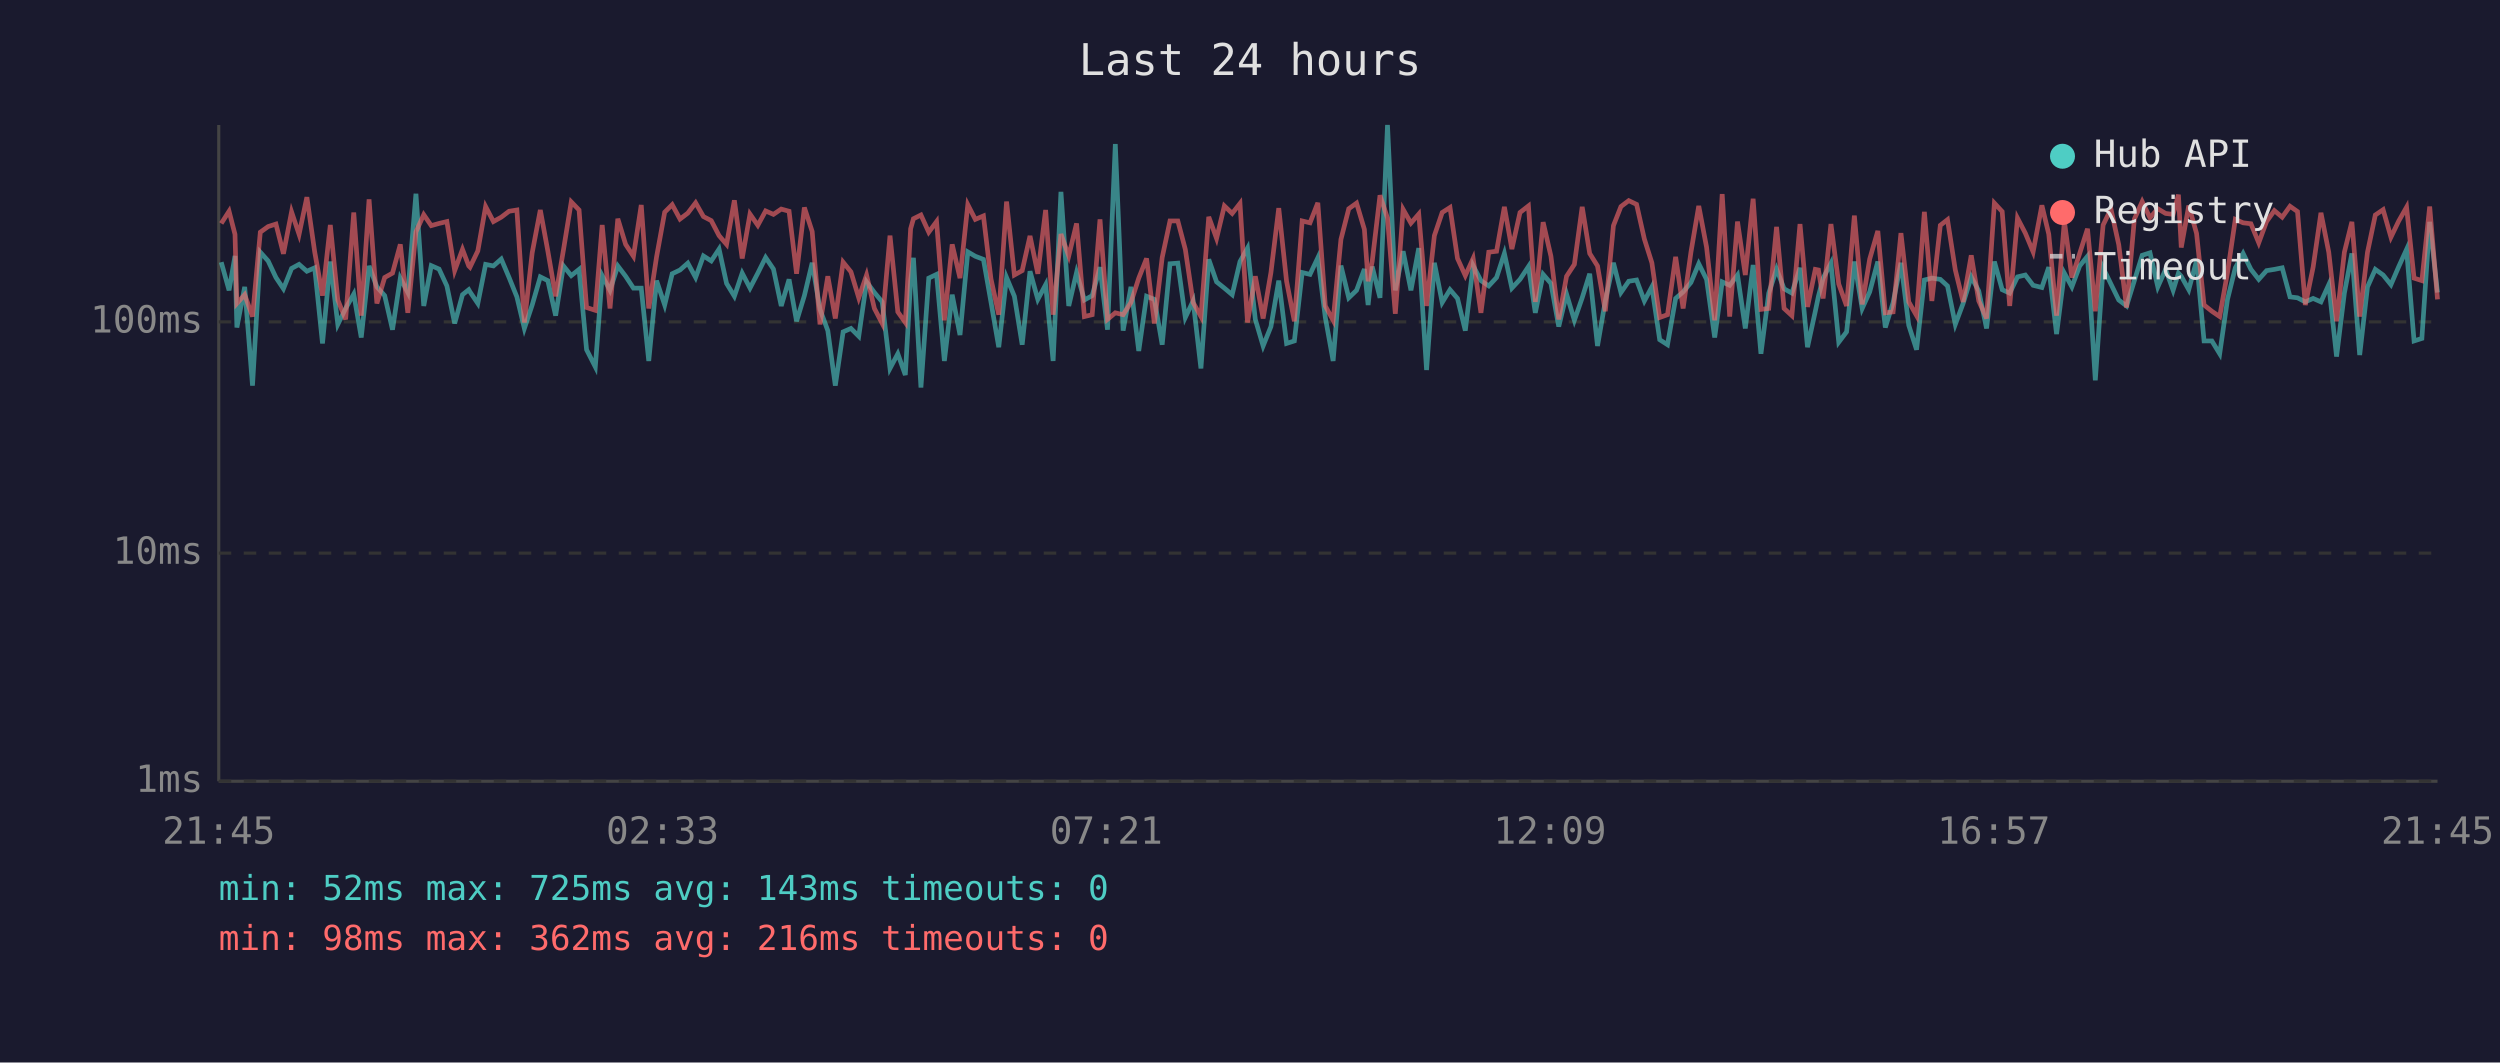
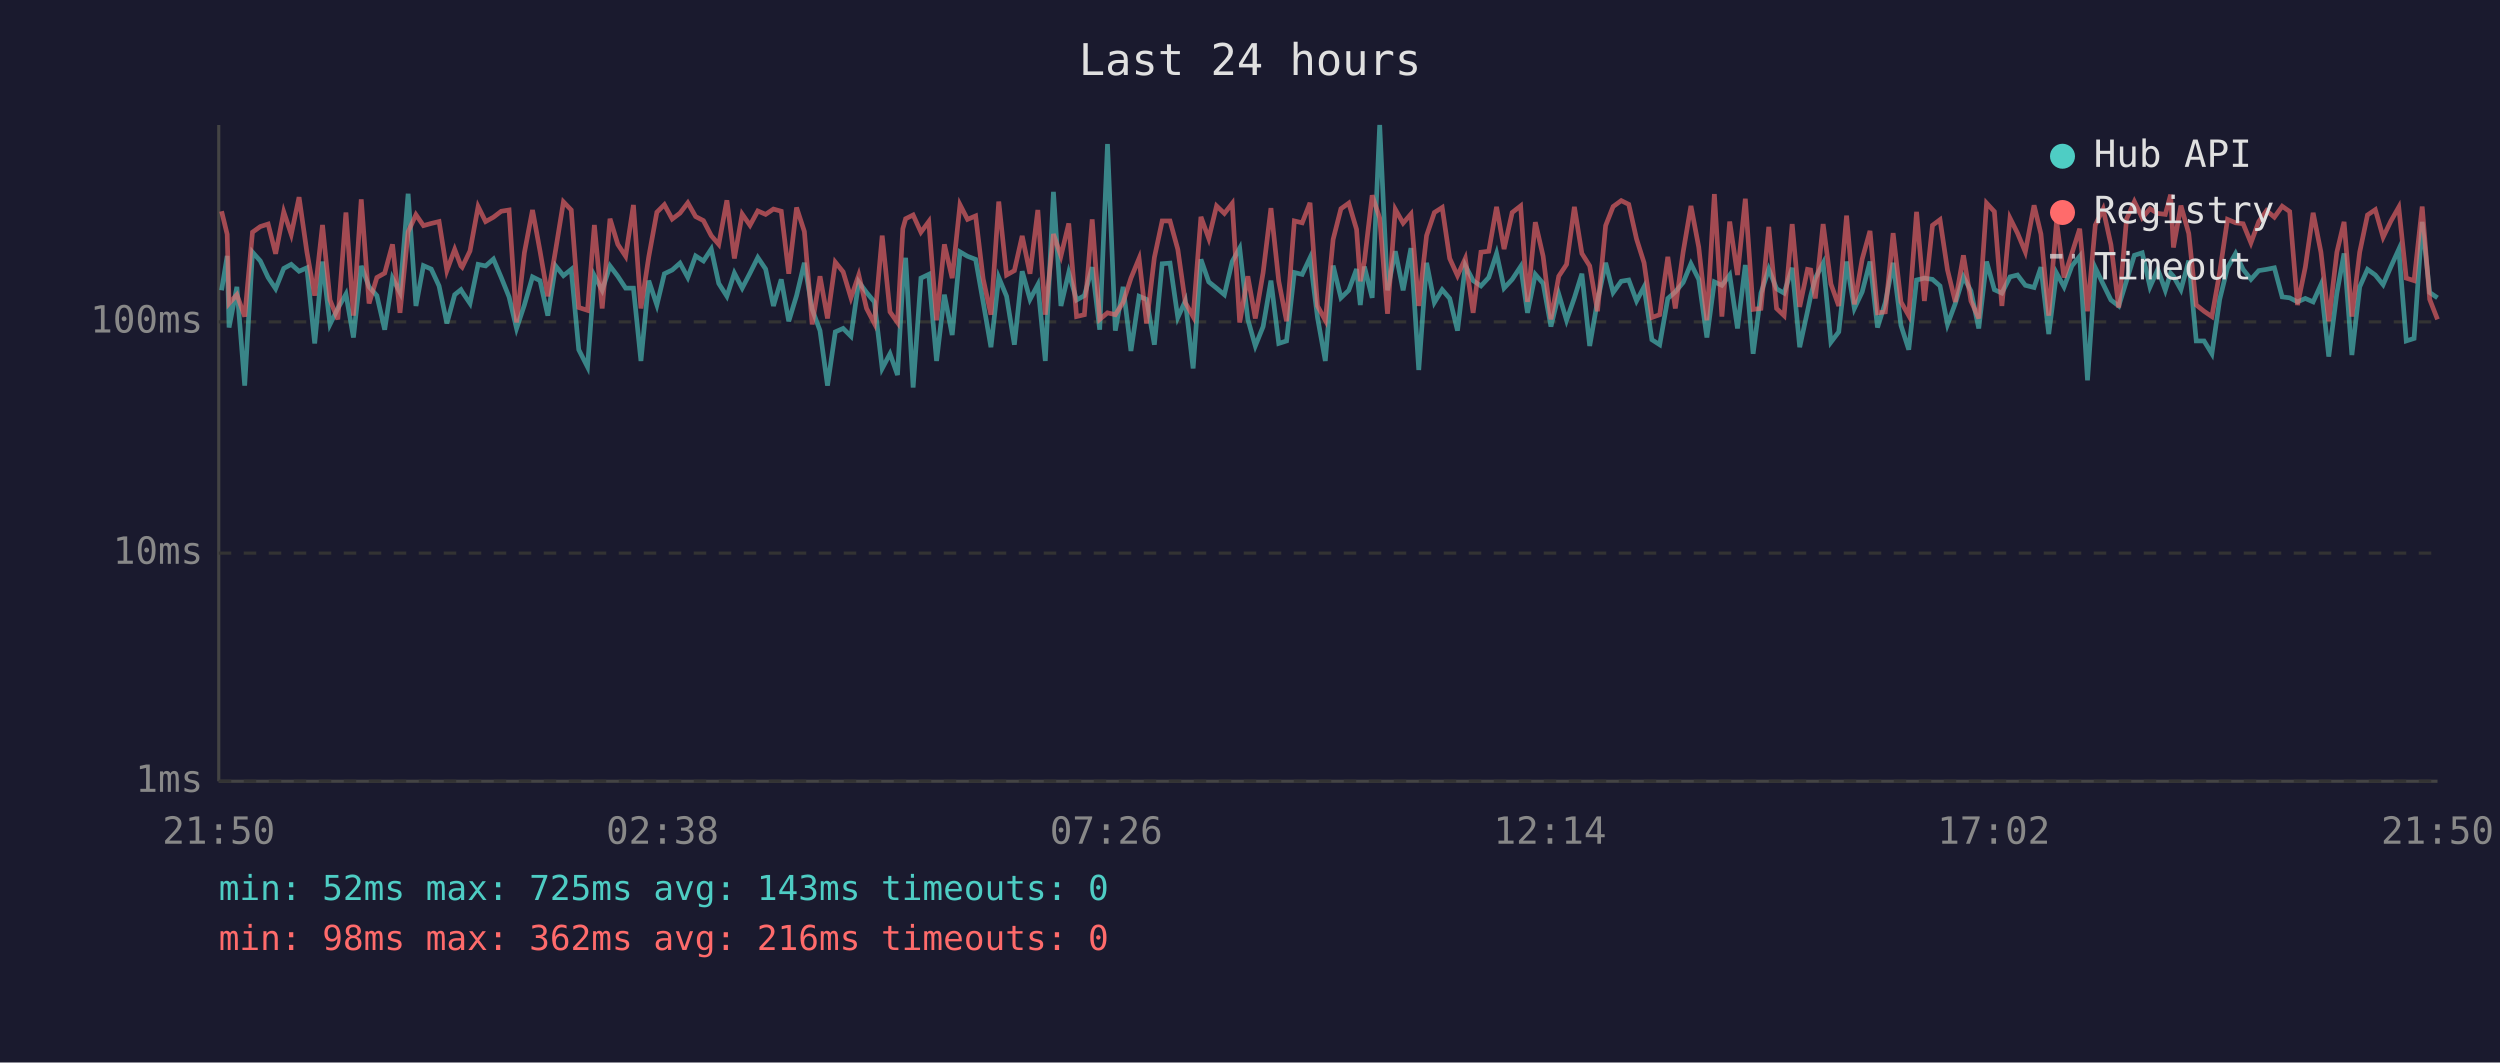
<svg xmlns="http://www.w3.org/2000/svg" viewBox="0 0 800 340" font-family="monospace" font-size="12">
  <rect width="800" height="340" fill="#1a1a2e" />
  <text x="400" y="24" fill="#e0e0e0" font-size="14" text-anchor="middle">Last 24 hours</text>
  <line x1="70" y1="40" x2="70" y2="250" stroke="#444" stroke-width="1" />
  <line x1="70" y1="250" x2="780" y2="250" stroke="#444" stroke-width="1" />
  <line x1="70" y1="250" x2="780" y2="250" stroke="#333" stroke-width="1" stroke-dasharray="4" />
  <text x="65" y="250" fill="#888" text-anchor="end" dominant-baseline="middle">1ms</text>
  <line x1="70" y1="177" x2="780" y2="177" stroke="#333" stroke-width="1" stroke-dasharray="4" />
  <text x="65" y="177" fill="#888" text-anchor="end" dominant-baseline="middle">10ms</text>
  <line x1="70" y1="103" x2="780" y2="103" stroke="#333" stroke-width="1" stroke-dasharray="4" />
  <text x="65" y="103" fill="#888" text-anchor="end" dominant-baseline="middle">100ms</text>
-   <text x="70" y="270" fill="#888" text-anchor="middle">21:45</text>
-   <text x="212" y="270" fill="#888" text-anchor="middle">02:33</text>
-   <text x="354" y="270" fill="#888" text-anchor="middle">07:21</text>
-   <text x="496" y="270" fill="#888" text-anchor="middle">12:09</text>
-   <text x="638" y="270" fill="#888" text-anchor="middle">16:57</text>
-   <text x="780" y="270" fill="#888" text-anchor="middle">21:45</text>
-   <polyline points="70.8,83.9 73.3,92.9 75.2,81.9 75.8,104.8 78.3,91.8 80.8,123.4 83.3,80.7 85.8,83.5 88.3,88.8 90.7,92.4 93.3,85.9 95.7,84.6 98.2,86.8 100.7,85.7 103.2,109.9 105.7,83.7 108.1,103.8 110.6,98.7 113.2,94.1 115.6,108.0 118.1,85.1 120.6,91.8 123.1,94.6 125.6,105.5 128.1,89.0 130.5,93.6 133.1,62.0 135.6,97.9 138.0,85.0 140.5,86.1 143.0,91.5 145.5,103.5 148.0,94.3 150.0,92.7 150.4,93.4 152.9,97.1 155.4,84.6 157.9,85.1 160.4,82.9 162.9,88.8 165.4,95.0 167.8,105.1 170.3,97.6 172.9,88.6 175.3,89.8 177.8,101.0 180.3,85.1 182.8,88.2 185.3,86.2 187.7,111.9 190.5,117.4 192.7,88.2 195.2,92.9 197.7,85.1 200.2,88.4 202.7,92.2 205.2,92.2 207.6,115.5 210.1,89.8 212.7,97.6 215.1,87.6 217.6,86.4 220.1,84.2 222.6,88.8 225.1,81.9 227.6,83.5 230.1,79.7 232.5,90.7 235.0,94.8 237.5,87.4 240.0,92.2 242.5,87.4 245.0,82.4 247.5,86.1 250.0,97.9 252.5,89.4 254.9,102.8 257.4,94.6 259.9,84.1 262.4,99.0 264.9,105.8 267.3,123.4 269.8,106.2 272.3,105.1 274.8,107.6 277.3,90.2 279.8,93.6 282.3,96.6 284.8,117.9 287.3,113.2 289.7,120.0 291.4,90.0 292.3,82.5 294.7,124.0 297.2,89.0 299.7,87.8 302.2,115.5 304.7,94.3 307.2,107.2 309.7,80.6 312.1,82.0 314.7,83.0 317.1,96.6 319.6,111.1 322.1,88.8 324.6,94.8 327.1,110.3 329.6,86.8 332.1,95.8 334.6,91.1 337.0,115.5 339.5,61.4 342.0,97.9 344.5,87.2 347.0,96.0 349.5,94.6 352.0,85.5 354.4,105.5 356.9,46.1 359.4,105.8 361.9,91.8 364.4,112.3 366.9,94.8 369.4,95.8 371.9,110.3 374.4,84.4 376.9,84.2 379.3,101.6 381.8,96.3 384.3,117.9 386.8,83.0 389.3,90.2 391.8,92.2 394.3,94.3 396.8,83.7 399.2,79.4 401.7,102.2 404.2,110.7 406.7,104.5 409.2,89.8 411.7,109.9 414.2,109.1 416.7,87.2 419.2,87.8 421.7,82.5 424.1,101.6 426.6,115.5 429.1,85.0 431.6,95.3 434.1,92.9 436.6,86.1 437.8,97.6 439.1,85.3 441.6,95.3 444.0,40.0 446.5,92.9 449.0,80.4 451.5,92.9 454.0,79.4 456.5,118.4 459.0,84.1 461.5,96.8 464.0,92.7 466.4,95.5 468.9,105.8 471.4,85.0 473.9,89.8 476.4,91.5 478.9,88.8 481.4,81.1 483.8,92.2 486.4,89.4 489.1,85.3 491.3,100.1 493.8,87.8 496.3,90.7 498.8,104.5 501.3,94.1 503.8,102.5 506.3,95.3 508.7,87.6 511.2,110.7 513.7,96.3 516.3,84.1 518.7,93.6 521.2,90.0 523.7,89.6 526.2,96.3 528.6,91.8 531.1,108.7 533.6,110.3 536.2,95.5 538.6,93.4 541.1,90.4 543.6,84.4 546.1,89.4 548.7,108.0 551.1,90.2 553.5,91.3 556.0,88.0 558.5,105.1 561.0,84.8 563.5,113.2 566.0,93.8 568.5,86.1 570.9,92.4 573.4,93.8 576.0,85.7 578.4,111.1 580.9,99.6 581.9,94.8 583.4,89.0 585.9,84.2 588.4,109.5 590.9,106.2 593.4,83.7 595.9,98.7 598.3,93.4 600.9,83.7 603.3,104.8 605.8,96.8 608.3,84.1 610.8,104.1 613.3,111.9 615.8,89.6 618.2,89.0 620.9,89.4 623.2,91.5 625.7,103.8 628.2,97.1 630.8,88.6 633.2,93.1 635.7,105.1 638.2,83.7 640.7,92.7 643.1,93.8 645.6,88.6 648.1,88.0 650.6,91.3 653.4,92.0 655.6,85.5 658.1,106.9 660.6,87.4 663.0,91.8 665.5,85.1 668.0,82.0 670.5,121.7 673.0,85.7 675.5,90.9 678.0,96.0 680.5,97.9 683.0,89.8 685.5,81.7 688.0,80.9 690.5,91.8 693.0,86.2 695.4,92.9 697.1,87.4 698.0,88.4 700.4,92.7 702.9,83.4 705.3,109.1 707.8,109.1 710.3,113.2 712.8,95.8 715.3,85.7 717.8,81.1 720.3,86.2 722.8,89.4 725.3,86.6 727.8,86.2 730.3,85.7 732.8,95.0 735.2,95.3 737.7,96.6 740.2,95.5 742.7,96.6 745.2,91.1 747.7,114.1 750.2,93.8 752.6,81.1 755.1,113.6 757.6,91.8 760.1,86.2 762.6,88.0 765.1,91.1 767.6,85.3 770.1,79.8 772.5,109.1 775.0,108.3 777.5,71.0 780.0,93.6" fill="none" stroke="#4ecdc4" stroke-width="1.5" opacity="0.6" />
-   <polyline points="70.8,71.5 73.3,67.6 75.2,75.0 75.8,97.1 78.3,94.3 80.8,101.3 83.3,74.3 85.8,72.5 88.3,71.7 90.7,81.2 93.3,67.8 95.7,75.0 98.2,63.1 100.7,80.6 103.2,94.6 105.7,72.0 108.1,96.0 110.6,102.2 113.2,68.0 115.6,101.0 118.1,63.8 120.6,97.1 123.1,88.8 125.6,87.4 128.1,78.2 130.5,100.1 133.1,74.2 135.6,68.7 138.0,72.2 140.5,71.5 143.0,70.9 145.5,86.6 148.0,79.8 150.0,85.1 150.4,85.5 152.9,80.3 155.4,66.1 157.9,70.9 160.4,69.5 162.9,67.6 165.4,67.2 167.8,103.2 170.3,80.9 172.9,67.2 175.3,80.3 177.8,94.8 180.3,80.0 182.8,64.6 185.3,67.2 187.7,98.4 190.5,99.3 192.7,72.0 195.2,98.7 197.7,70.0 200.2,78.2 202.7,82.0 205.2,65.6 207.6,98.7 210.1,82.2 212.7,67.9 215.1,65.5 217.6,70.1 220.1,68.2 222.6,64.9 225.1,69.3 227.6,70.6 230.1,75.4 232.5,78.2 235.0,64.1 237.5,82.7 240.0,68.5 242.5,72.1 245.0,67.5 247.5,68.6 250.0,66.9 252.5,67.6 254.9,87.6 257.4,66.4 259.9,74.1 262.4,103.8 264.9,88.4 267.3,101.9 269.8,83.9 272.3,87.0 274.8,95.3 277.3,88.0 279.8,98.7 282.3,103.5 284.8,75.4 287.3,99.8 289.7,103.2 291.4,73.2 292.3,70.0 294.7,68.8 297.2,74.3 299.7,70.9 302.2,102.5 304.7,78.2 307.2,89.0 309.7,65.5 312.1,70.2 314.7,69.1 317.1,89.2 319.6,100.7 322.1,64.5 324.6,88.0 327.1,86.6 329.6,75.5 332.1,87.6 334.6,67.2 337.0,100.7 339.5,74.9 342.0,81.9 344.5,71.5 347.0,101.3 349.5,100.7 352.0,70.2 354.4,102.2 356.9,100.1 359.4,100.7 361.9,96.8 364.4,89.0 366.9,82.7 369.4,103.5 371.9,82.4 374.4,70.7 376.9,70.7 379.3,79.8 381.8,96.8 384.3,101.3 386.8,69.4 389.3,76.3 391.8,65.9 394.3,68.3 396.8,65.1 399.2,103.2 401.7,88.4 404.2,101.9 406.7,87.2 409.2,66.6 411.7,90.0 414.2,102.8 416.7,70.7 419.2,71.3 421.7,64.9 424.1,97.9 426.6,102.5 429.1,76.6 431.6,66.8 434.1,65.0 436.6,73.4 437.8,90.0 439.1,83.7 441.6,62.5 444.0,69.8 446.5,100.4 449.0,67.0 451.5,71.4 454.0,68.5 456.5,97.9 459.0,75.4 461.5,68.0 464.0,66.4 466.4,82.7 468.9,88.2 471.4,82.7 473.9,100.1 476.4,80.7 478.9,80.4 481.4,66.2 483.8,79.7 486.4,68.0 489.1,65.9 491.3,96.6 493.8,71.1 496.3,82.0 498.8,102.2 501.3,88.4 503.8,84.6 506.3,66.2 508.7,81.1 511.2,85.1 513.7,99.6 516.3,72.2 518.7,66.1 521.2,64.2 523.7,65.4 526.2,76.5 528.6,84.1 531.1,101.6 533.6,100.7 536.2,82.2 538.6,98.7 541.1,80.7 543.6,65.9 546.1,79.1 548.7,102.5 551.1,62.1 553.5,101.3 556.0,70.9 558.5,88.0 561.0,63.6 563.5,99.0 566.0,98.7 568.5,72.6 570.9,98.7 573.4,101.0 576.0,71.7 578.4,98.2 580.9,86.2 581.9,86.4 583.4,95.5 585.9,71.7 588.4,90.9 590.9,97.9 593.4,69.0 595.9,97.4 598.3,82.9 600.9,73.9 603.3,100.1 605.8,99.8 608.3,74.6 610.8,96.6 613.3,101.0 615.8,67.8 618.2,96.3 620.9,72.1 623.2,70.3 625.7,86.4 628.2,96.6 630.8,81.7 633.2,96.3 635.7,101.9 638.2,65.0 640.7,67.7 643.1,97.9 645.6,69.8 648.1,74.6 650.6,80.6 653.4,65.7 655.6,74.9 658.1,101.0 660.6,70.8 663.0,88.8 665.5,81.1 668.0,73.2 670.5,99.6 673.0,72.0 675.5,66.9 678.0,78.3 680.5,98.4 683.0,70.1 685.5,64.5 688.0,69.7 690.5,66.8 693.0,68.3 695.4,68.6 697.1,62.3 698.0,79.2 700.4,65.8 702.9,74.7 705.3,97.6 707.8,99.6 710.3,101.3 712.8,87.2 715.3,70.2 717.8,71.3 720.3,71.6 722.8,77.7 725.3,70.9 727.8,67.4 730.3,69.5 732.8,66.0 735.2,67.7 737.7,97.6 740.2,85.5 742.7,68.1 745.2,80.7 747.7,102.8 750.2,80.7 752.6,71.0 755.1,101.3 757.6,80.7 760.1,68.8 762.6,67.1 765.1,75.9 767.6,70.7 770.1,66.3 772.5,89.0 775.0,89.8 777.5,66.1 780.0,95.8" fill="none" stroke="#ff6b6b" stroke-width="1.5" opacity="0.6" />
+   <text x="70" y="270" fill="#888" text-anchor="middle">21:50</text>
+   <text x="212" y="270" fill="#888" text-anchor="middle">02:38</text>
+   <text x="354" y="270" fill="#888" text-anchor="middle">07:26</text>
+   <text x="496" y="270" fill="#888" text-anchor="middle">12:14</text>
+   <text x="638" y="270" fill="#888" text-anchor="middle">17:02</text>
+   <text x="780" y="270" fill="#888" text-anchor="middle">21:50</text>
+   <polyline points="70.9,92.9 72.7,81.9 73.3,104.8 75.8,91.8 78.3,123.4 80.8,80.7 83.3,83.5 85.8,88.8 88.2,92.4 90.8,85.9 93.2,84.6 95.7,86.8 98.2,85.7 100.7,109.9 103.2,83.7 105.6,103.8 108.1,98.7 110.7,94.1 113.1,108.0 115.6,85.1 118.1,91.8 120.6,94.6 123.1,105.5 125.6,89.0 128.0,93.6 130.6,62.0 133.1,97.9 135.5,85.0 138.0,86.1 140.5,91.5 143.0,103.5 145.5,94.3 147.5,92.7 147.9,93.4 150.4,97.1 153.0,84.6 155.4,85.1 157.9,82.9 160.4,88.8 162.9,95.0 165.3,105.1 167.8,97.6 170.4,88.6 172.8,89.8 175.3,101.0 177.8,85.1 180.3,88.2 182.8,86.2 185.2,111.9 188.0,117.4 190.2,88.2 192.7,92.9 195.2,85.1 197.7,88.4 200.2,92.2 202.7,92.2 205.1,115.5 207.6,89.8 210.2,97.6 212.6,87.6 215.1,86.4 217.6,84.2 220.1,88.8 222.6,81.9 225.1,83.5 227.6,79.7 230.0,90.7 232.6,94.8 235.0,87.4 237.5,92.2 240.0,87.4 242.5,82.4 245.0,86.1 247.5,97.9 250.0,89.4 252.4,102.8 254.9,94.6 257.4,84.1 259.9,99.0 262.4,105.8 264.8,123.4 267.3,106.2 269.8,105.1 272.3,107.6 274.8,90.2 277.3,93.6 279.8,96.6 282.3,117.9 284.8,113.2 287.2,120.0 288.9,90.0 289.8,82.5 292.2,124.0 294.7,89.0 297.2,87.8 299.7,115.5 302.2,94.3 304.7,107.2 307.2,80.6 309.6,82.0 312.2,83.0 314.6,96.6 317.1,111.1 319.6,88.8 322.1,94.8 324.6,110.3 327.1,86.8 329.6,95.8 332.1,91.1 334.5,115.5 337.1,61.4 339.5,97.9 342.0,87.2 344.5,96.0 347.0,94.6 349.5,85.5 351.9,105.5 354.4,46.1 356.9,105.8 359.4,91.8 361.9,112.3 364.5,94.8 366.9,95.8 369.4,110.3 371.9,84.4 374.4,84.2 376.9,101.6 379.3,96.3 381.8,117.9 384.3,83.0 386.8,90.2 389.3,92.2 391.8,94.3 394.3,83.7 396.7,79.4 399.3,102.2 401.7,110.7 404.2,104.5 406.7,89.8 409.2,109.9 411.7,109.1 414.2,87.2 416.7,87.8 419.2,82.5 421.6,101.6 424.1,115.5 426.6,85.0 429.1,95.3 431.6,92.9 434.1,86.1 435.3,97.6 436.6,85.3 439.1,95.3 441.5,40.0 444.0,92.9 446.5,80.4 449.0,92.9 451.5,79.4 454.0,118.4 456.5,84.1 459.0,96.8 461.5,92.7 463.9,95.5 466.4,105.8 468.9,85.0 471.4,89.8 473.9,91.5 476.4,88.8 478.9,81.1 481.3,92.2 483.9,89.4 486.6,85.3 488.8,100.1 491.3,87.8 493.8,90.7 496.3,104.5 498.8,94.1 501.3,102.5 503.8,95.3 506.2,87.6 508.7,110.7 511.2,96.3 513.8,84.1 516.2,93.6 518.8,90.0 521.2,89.6 523.7,96.3 526.1,91.8 528.6,108.7 531.1,110.3 533.7,95.5 536.1,93.4 538.6,90.4 541.1,84.4 543.6,89.4 546.2,108.0 548.6,90.2 551.0,91.3 553.5,88.0 556.0,105.1 558.5,84.8 561.0,113.2 563.5,93.8 566.0,86.1 568.5,92.4 570.9,93.8 573.5,85.7 575.9,111.1 578.4,99.6 579.4,94.8 580.9,89.0 583.4,84.2 585.9,109.5 588.4,106.2 590.9,83.7 593.4,98.7 595.9,93.4 598.4,83.7 600.8,104.8 603.3,96.8 605.8,84.1 608.3,104.1 610.8,111.9 613.3,89.6 615.8,89.0 618.4,89.4 620.8,91.5 623.2,103.8 625.7,97.1 628.3,88.6 630.7,93.1 633.2,105.1 635.7,83.7 638.2,92.7 640.6,93.8 643.2,88.6 645.6,88.0 648.1,91.3 650.9,92.0 653.1,85.5 655.6,106.9 658.1,87.4 660.5,91.8 663.0,85.1 665.5,82.0 668.0,121.7 670.5,85.7 673.0,90.9 675.5,96.0 678.0,97.9 680.5,89.8 683.0,81.7 685.5,80.9 688.0,91.8 690.5,86.2 692.9,92.9 694.6,87.4 695.5,88.4 697.9,92.7 700.4,83.4 702.8,109.1 705.3,109.1 707.8,113.2 710.3,95.8 712.8,85.7 715.4,81.1 717.8,86.2 720.3,89.4 722.8,86.6 725.3,86.2 727.8,85.7 730.3,95.0 732.7,95.3 735.2,96.6 737.7,95.5 740.2,96.6 742.7,91.1 745.2,114.1 747.8,93.8 750.1,81.1 752.6,113.6 755.1,91.8 757.6,86.2 760.1,88.0 762.6,91.1 765.1,85.3 767.6,79.8 770.0,109.1 772.5,108.3 775.1,71.0 777.5,93.6 780.0,95.3" fill="none" stroke="#4ecdc4" stroke-width="1.5" opacity="0.6" />
+   <polyline points="70.9,67.6 72.7,75.0 73.3,97.1 75.8,94.3 78.3,101.3 80.8,74.3 83.3,72.5 85.8,71.7 88.2,81.2 90.8,67.8 93.2,75.0 95.7,63.1 98.2,80.6 100.7,94.6 103.2,72.0 105.6,96.0 108.1,102.2 110.7,68.0 113.1,101.0 115.6,63.8 118.1,97.1 120.6,88.8 123.1,87.4 125.6,78.2 128.0,100.1 130.6,74.2 133.1,68.7 135.5,72.2 138.0,71.5 140.5,70.9 143.0,86.6 145.5,79.8 147.5,85.1 147.9,85.5 150.4,80.3 153.0,66.1 155.4,70.9 157.9,69.5 160.4,67.6 162.9,67.2 165.3,103.2 167.8,80.9 170.4,67.2 172.8,80.3 175.3,94.8 177.8,80.0 180.3,64.6 182.8,67.2 185.2,98.4 188.0,99.3 190.2,72.0 192.7,98.7 195.2,70.0 197.7,78.2 200.2,82.0 202.7,65.6 205.1,98.7 207.6,82.2 210.2,67.9 212.6,65.5 215.1,70.1 217.6,68.2 220.1,64.9 222.6,69.3 225.1,70.6 227.6,75.4 230.0,78.2 232.6,64.1 235.0,82.7 237.5,68.5 240.0,72.1 242.5,67.5 245.0,68.6 247.5,66.9 250.0,67.6 252.4,87.6 254.9,66.4 257.4,74.1 259.9,103.8 262.4,88.4 264.8,101.9 267.3,83.9 269.8,87.0 272.3,95.3 274.8,88.0 277.3,98.7 279.8,103.5 282.3,75.4 284.8,99.8 287.2,103.2 288.9,73.2 289.8,70.0 292.2,68.8 294.7,74.3 297.2,70.9 299.7,102.5 302.2,78.2 304.7,89.0 307.2,65.5 309.6,70.2 312.2,69.1 314.6,89.2 317.1,100.7 319.6,64.5 322.1,88.0 324.6,86.6 327.1,75.5 329.6,87.6 332.1,67.2 334.5,100.7 337.1,74.9 339.5,81.9 342.0,71.5 344.5,101.3 347.0,100.7 349.5,70.2 351.9,102.2 354.4,100.1 356.9,100.7 359.4,96.8 361.9,89.0 364.5,82.7 366.9,103.5 369.4,82.4 371.9,70.7 374.4,70.7 376.9,79.8 379.3,96.8 381.8,101.3 384.3,69.4 386.8,76.3 389.3,65.9 391.8,68.3 394.3,65.1 396.7,103.2 399.3,88.4 401.7,101.9 404.2,87.2 406.7,66.6 409.2,90.0 411.7,102.8 414.2,70.7 416.7,71.3 419.2,64.9 421.6,97.9 424.1,102.5 426.6,76.6 429.1,66.8 431.6,65.0 434.1,73.4 435.3,90.0 436.6,83.7 439.1,62.5 441.5,69.8 444.0,100.4 446.5,67.0 449.0,71.4 451.5,68.5 454.0,97.9 456.5,75.4 459.0,68.0 461.5,66.4 463.9,82.7 466.4,88.2 468.9,82.7 471.4,100.1 473.9,80.7 476.4,80.4 478.9,66.2 481.3,79.7 483.9,68.0 486.6,65.9 488.8,96.6 491.3,71.1 493.8,82.0 496.3,102.2 498.8,88.4 501.3,84.6 503.8,66.2 506.2,81.1 508.7,85.1 511.2,99.6 513.8,72.2 516.2,66.1 518.8,64.2 521.2,65.4 523.7,76.5 526.1,84.1 528.6,101.6 531.1,100.7 533.7,82.2 536.1,98.7 538.6,80.7 541.1,65.9 543.6,79.1 546.2,102.5 548.6,62.1 551.0,101.3 553.5,70.9 556.0,88.0 558.5,63.6 561.0,99.0 563.5,98.7 566.0,72.6 568.5,98.7 570.9,101.0 573.5,71.7 575.9,98.2 578.4,86.2 579.4,86.4 580.9,95.5 583.4,71.7 585.9,90.9 588.4,97.9 590.9,69.0 593.4,97.4 595.9,82.9 598.4,73.9 600.8,100.1 603.3,99.8 605.8,74.6 608.3,96.6 610.8,101.0 613.3,67.8 615.8,96.3 618.4,72.1 620.8,70.3 623.2,86.4 625.7,96.6 628.3,81.7 630.7,96.3 633.2,101.9 635.7,65.0 638.2,67.7 640.6,97.9 643.2,69.8 645.6,74.6 648.1,80.6 650.9,65.7 653.1,74.9 655.6,101.0 658.1,70.8 660.5,88.8 663.0,81.1 665.5,73.2 668.0,99.6 670.5,72.0 673.0,66.9 675.5,78.3 678.0,98.4 680.5,70.1 683.0,64.5 685.5,69.7 688.0,66.8 690.5,68.3 692.9,68.6 694.6,62.3 695.5,79.2 697.9,65.8 700.4,74.7 702.8,97.6 705.3,99.6 707.8,101.3 710.3,87.2 712.8,70.2 715.4,71.3 717.8,71.6 720.3,77.7 722.8,70.9 725.3,67.4 727.8,69.5 730.3,66.0 732.7,67.7 735.2,97.6 737.7,85.5 740.2,68.1 742.7,80.7 745.2,102.8 747.8,80.7 750.1,71.0 752.6,101.3 755.1,80.7 757.6,68.8 760.1,67.1 762.6,75.9 765.1,70.7 767.6,66.3 770.0,89.0 772.5,89.8 775.1,66.1 777.5,95.8 780.0,102.2" fill="none" stroke="#ff6b6b" stroke-width="1.5" opacity="0.6" />
  <circle cx="660" cy="50" r="4" fill="#4ecdc4" />
  <text x="670" y="50" fill="#e0e0e0" dominant-baseline="middle">Hub API</text>
  <circle cx="660" cy="68" r="4" fill="#ff6b6b" />
  <text x="670" y="68" fill="#e0e0e0" dominant-baseline="middle">Registry</text>
  <line x1="656" y1="82" x2="664" y2="82" stroke="#e0e0e0" stroke-width="1.5" stroke-dasharray="4,3" opacity="0.7" />
  <text x="670" y="86" fill="#e0e0e0" dominant-baseline="middle">Timeout</text>
  <text x="70" y="288" fill="#4ecdc4" font-size="11">min: 52ms  max: 725ms  avg: 143ms  timeouts: 0</text>
  <text x="70" y="304" fill="#ff6b6b" font-size="11">min: 98ms  max: 362ms  avg: 216ms  timeouts: 0</text>
</svg>
